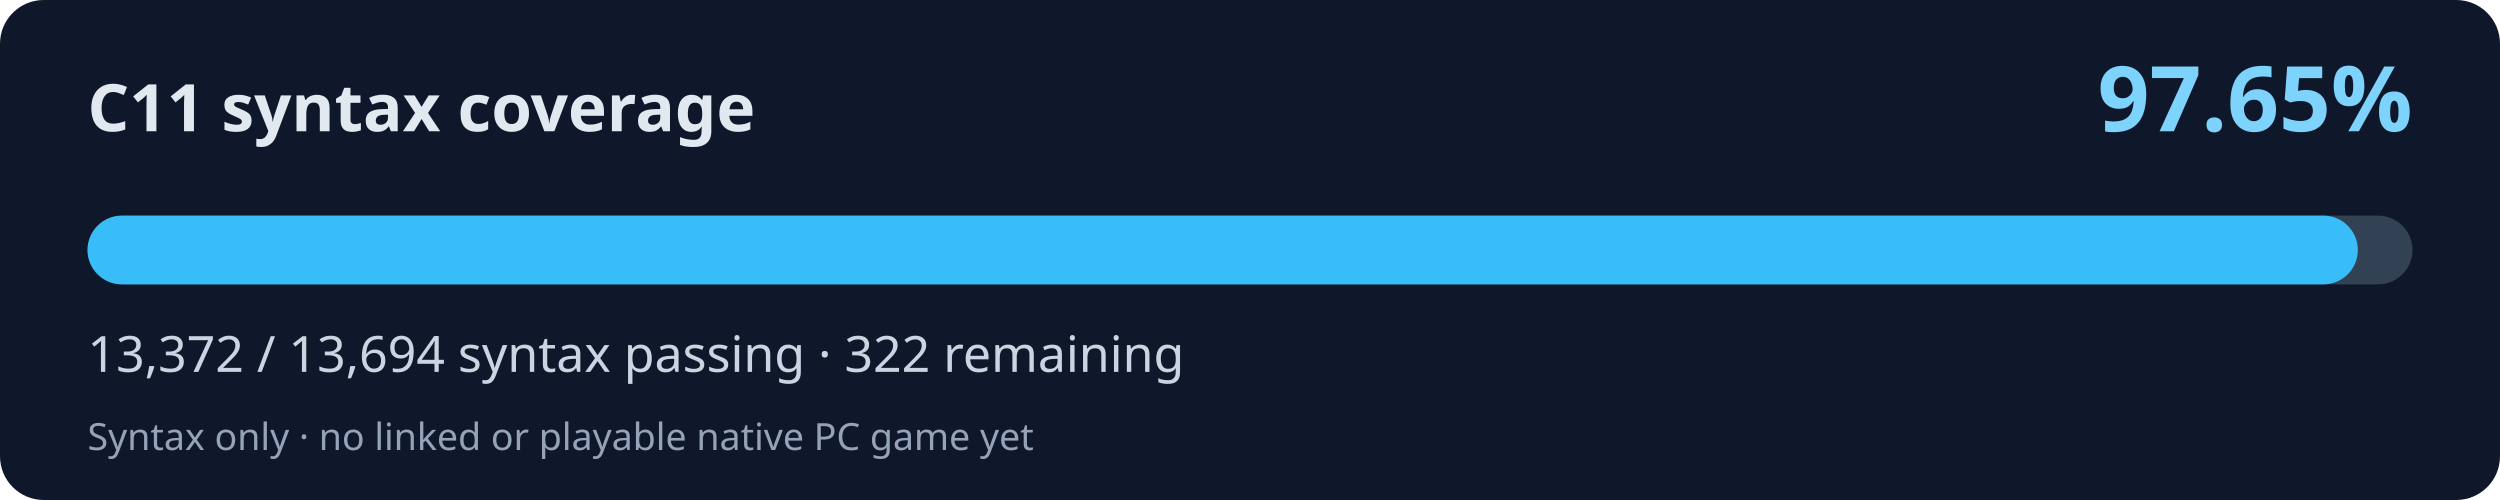
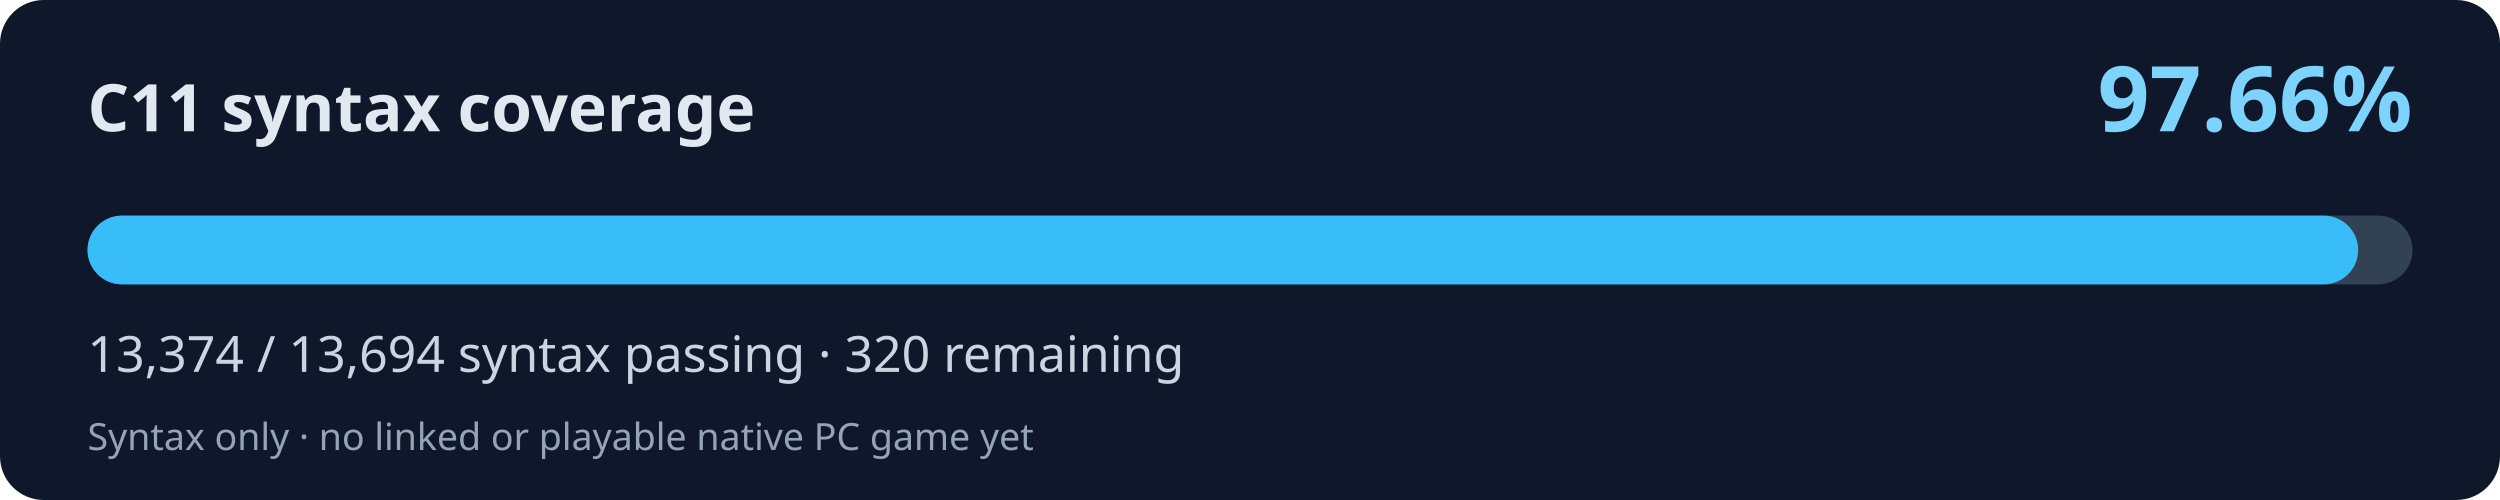
<svg xmlns="http://www.w3.org/2000/svg" width="800" height="160" viewBox="0 0 800 160" role="img" aria-labelledby="title desc">
  <rect width="800" height="160" rx="14" fill="#0f172a" />
  <text x="28" y="42" fill="#e2e8f0" font-family="system-ui,Segoe UI,sans-serif" font-weight="700" font-size="21">C11 syntax coverage</text>
-   <text x="772" y="42" fill="#7dd3fc" font-family="system-ui,Segoe UI,sans-serif" font-weight="700" font-size="29" text-anchor="end">97.65%</text>
+   <text x="772" y="42" fill="#7dd3fc" font-family="system-ui,Segoe UI,sans-serif" font-weight="700" font-size="29" text-anchor="end">97.66%</text>
  <rect x="28" y="69" width="744" height="22" rx="11" fill="#334155" />
-   <rect x="28" y="69" width="726.51" height="22" rx="11" fill="#38bdf8" />
-   <text x="28" y="119" fill="#cbd5e1" font-family="system-ui,Segoe UI,sans-serif" font-size="16">13,372 / 13,694 syntax passing · 322 remaining</text>
+   <rect x="28" y="69" width="726.61" height="22" rx="11" fill="#38bdf8" />
+   <text x="28" y="119" fill="#cbd5e1" font-family="system-ui,Segoe UI,sans-serif" font-size="16">13,374 / 13,694 syntax passing · 320 remaining</text>
  <text x="28" y="144" fill="#94a3b8" font-family="system-ui,Segoe UI,sans-serif" font-size="12">Syntax only · no linked or playable native PC game yet</text>
</svg>
